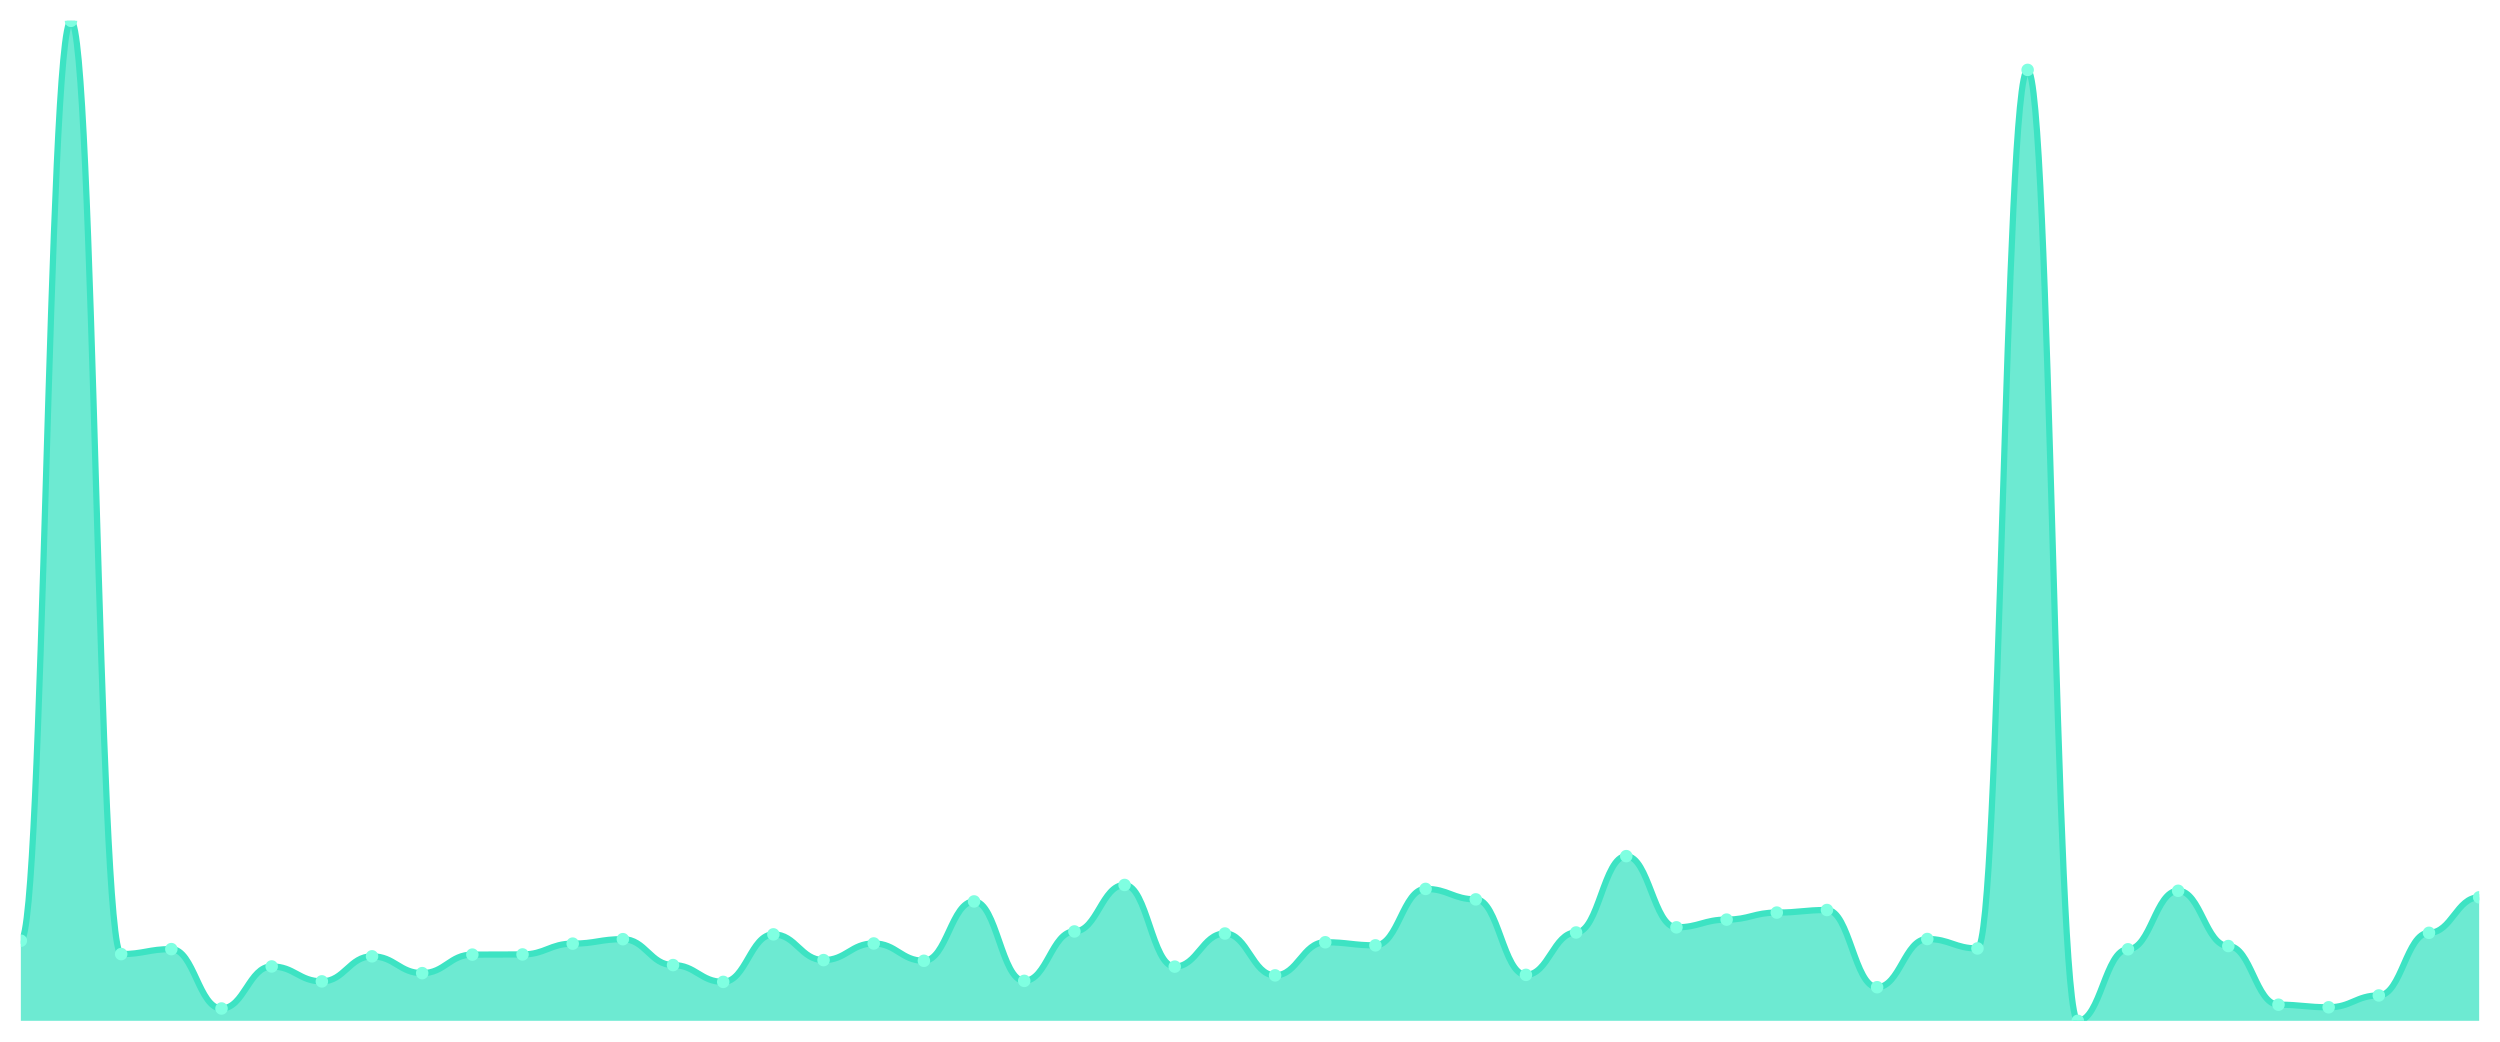
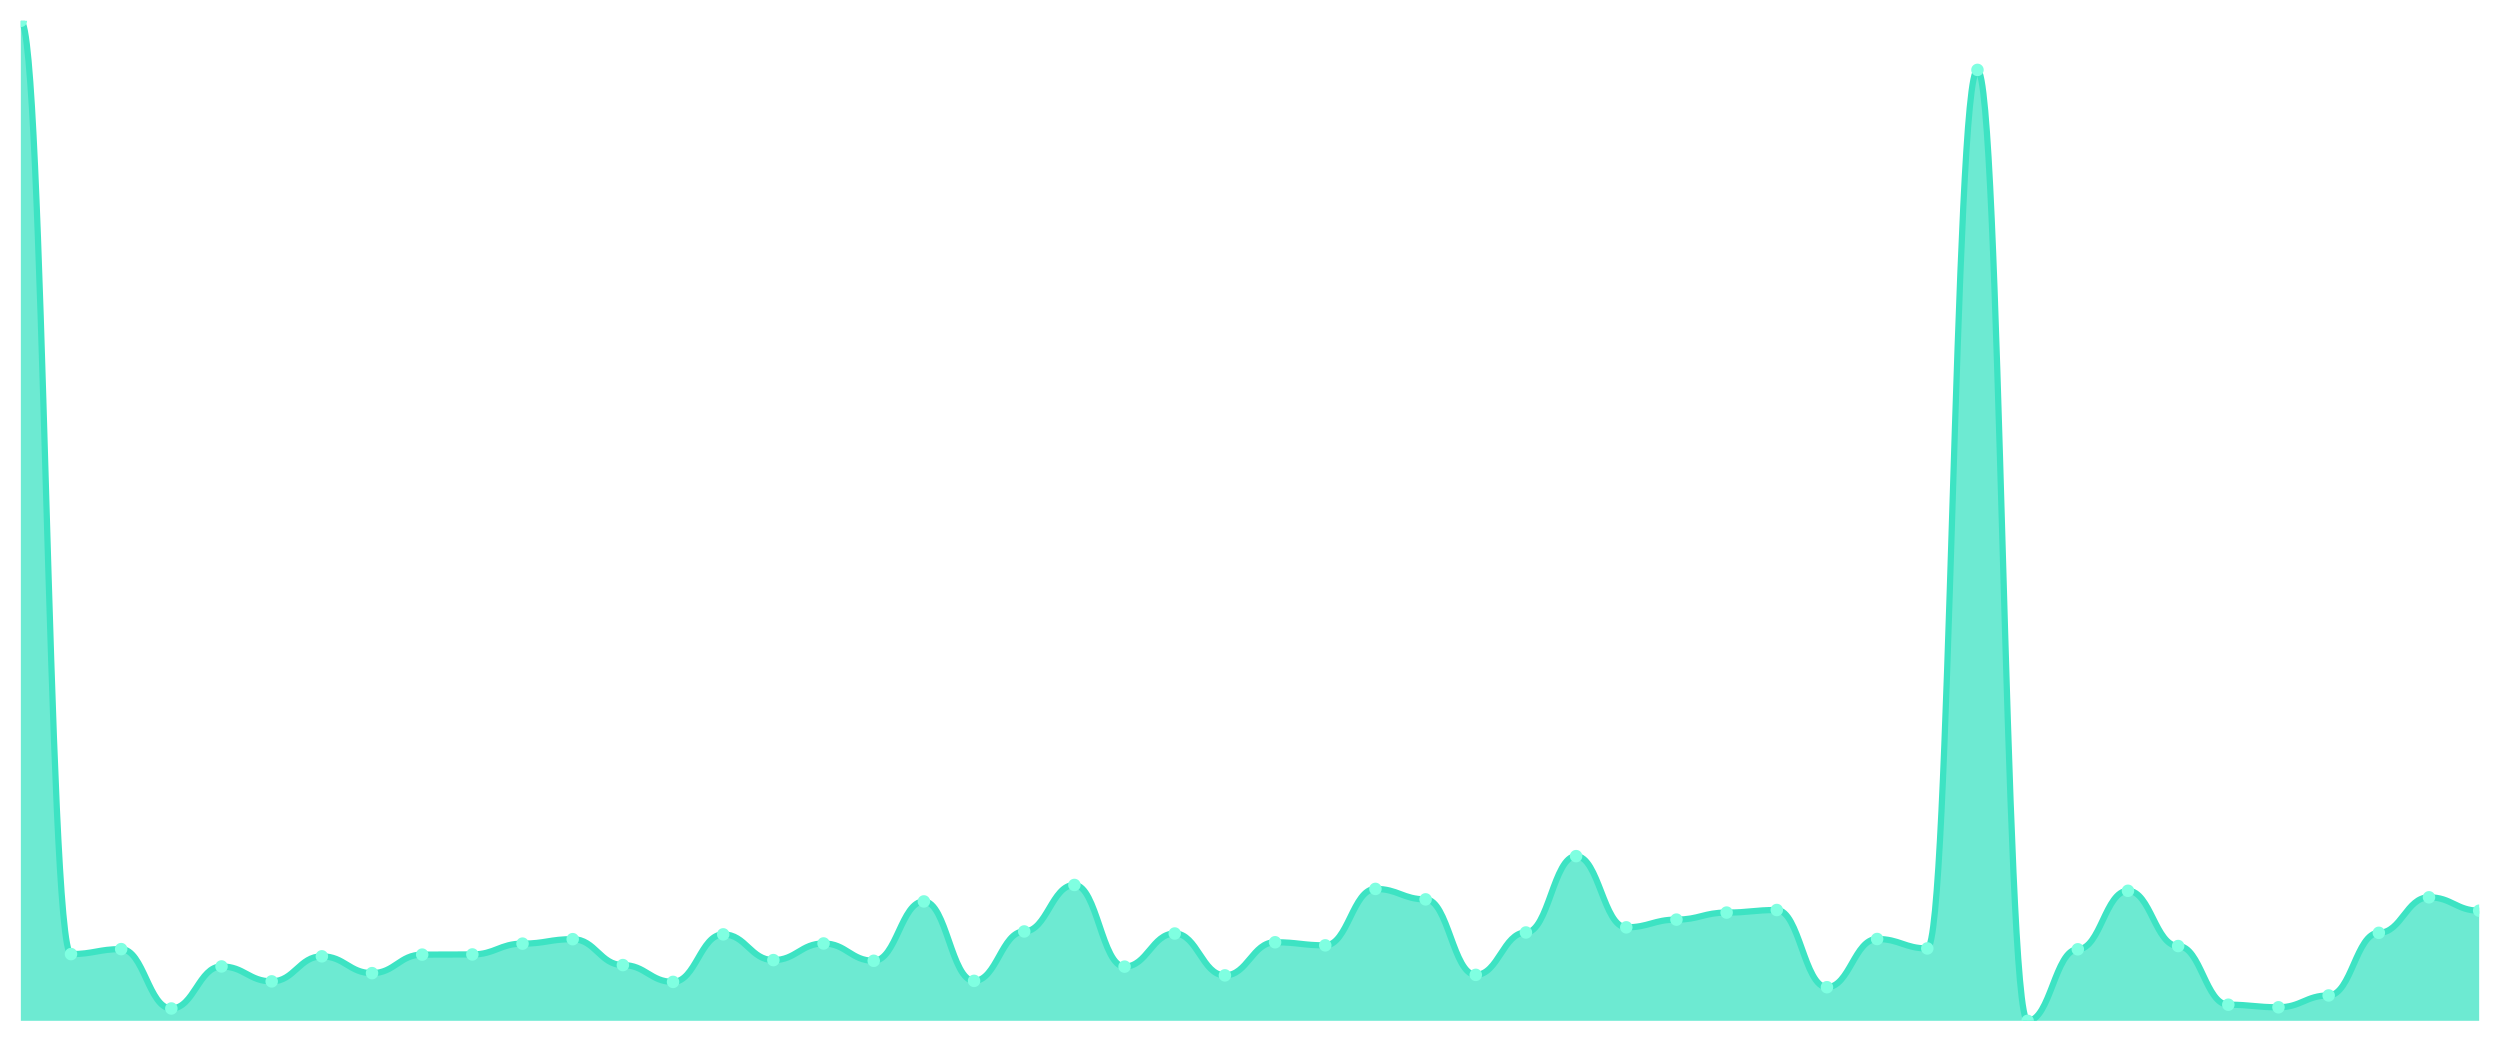
<svg xmlns="http://www.w3.org/2000/svg" viewBox="0 0 1200 500" width="1200" height="500">
  <defs>
    <clipPath id="c">
      <rect x="10" y="10" width="1180" height="480" />
    </clipPath>
  </defs>
  <rect width="1200" height="500" fill="none" />
  <g clip-path="url(#c)">
-     <path d="M 10,490 L 10,451.544 C 20.837,451.544 23.245,10 34.082,10 C 44.918,10 47.327,457.967 58.163,457.967 C 69,457.967 71.408,455.579 82.245,455.579 C 93.082,455.579 95.49,484.071 106.327,484.071 C 117.163,484.071 119.571,463.896 130.408,463.896 C 141.245,463.896 143.653,471.06 154.49,471.06 C 165.327,471.06 167.735,459.038 178.571,459.038 C 189.408,459.038 191.816,467.108 202.653,467.108 C 213.49,467.108 215.898,458.214 226.735,458.214 C 237.571,458.214 239.98,458.132 250.816,458.132 C 261.653,458.132 264.061,452.944 274.898,452.944 C 285.735,452.944 288.143,450.803 298.98,450.803 C 309.816,450.803 312.224,463.237 323.061,463.237 C 333.898,463.237 336.306,471.307 347.143,471.307 C 357.98,471.307 360.388,448.497 371.224,448.497 C 382.061,448.497 384.469,460.849 395.306,460.849 C 406.143,460.849 408.551,452.862 419.388,452.862 C 430.224,452.862 432.633,461.179 443.469,461.179 C 454.306,461.179 456.714,432.687 467.551,432.687 C 478.388,432.687 480.796,470.813 491.633,470.813 C 502.469,470.813 504.878,447.097 515.714,447.097 C 526.551,447.097 528.959,424.781 539.796,424.781 C 550.633,424.781 553.041,463.978 563.878,463.978 C 574.714,463.978 577.122,448.085 587.959,448.085 C 598.796,448.085 601.204,468.178 612.041,468.178 C 622.878,468.178 625.286,452.285 636.122,452.285 C 646.959,452.285 649.367,453.767 660.204,453.767 C 671.041,453.767 673.449,426.675 684.286,426.675 C 695.122,426.675 697.531,431.698 708.367,431.698 C 719.204,431.698 721.612,467.931 732.449,467.931 C 743.286,467.931 745.694,447.591 756.531,447.591 C 767.367,447.591 769.776,410.947 780.612,410.947 C 791.449,410.947 793.857,445.121 804.694,445.121 C 815.531,445.121 817.939,441.415 828.776,441.415 C 839.612,441.415 842.02,438.039 852.857,438.039 C 863.694,438.039 866.102,436.804 876.939,436.804 C 887.776,436.804 890.184,473.86 901.02,473.86 C 911.857,473.86 914.265,450.721 925.102,450.721 C 935.939,450.721 938.347,455.25 949.184,455.25 C 960.02,455.25 962.429,33.551 973.265,33.551 C 984.102,33.551 986.51,490 997.347,490 C 1008.184,490 1010.592,455.661 1021.429,455.661 C 1032.265,455.661 1034.673,427.581 1045.51,427.581 C 1056.347,427.581 1058.755,454.097 1069.592,454.097 C 1080.429,454.097 1082.837,482.259 1093.673,482.259 C 1104.51,482.259 1106.918,483.495 1117.755,483.495 C 1128.592,483.495 1131,477.813 1141.837,477.813 C 1152.673,477.813 1155.082,447.756 1165.918,447.756 C 1176.755,447.756 1179.163,430.71 1190,430.71 L 1190,490 Z" fill="rgba(61,227,195,0.75)" />
-     <path d="M 10,451.544 C 20.837,451.544 23.245,10 34.082,10 C 44.918,10 47.327,457.967 58.163,457.967 C 69,457.967 71.408,455.579 82.245,455.579 C 93.082,455.579 95.49,484.071 106.327,484.071 C 117.163,484.071 119.571,463.896 130.408,463.896 C 141.245,463.896 143.653,471.06 154.49,471.06 C 165.327,471.06 167.735,459.038 178.571,459.038 C 189.408,459.038 191.816,467.108 202.653,467.108 C 213.49,467.108 215.898,458.214 226.735,458.214 C 237.571,458.214 239.98,458.132 250.816,458.132 C 261.653,458.132 264.061,452.944 274.898,452.944 C 285.735,452.944 288.143,450.803 298.98,450.803 C 309.816,450.803 312.224,463.237 323.061,463.237 C 333.898,463.237 336.306,471.307 347.143,471.307 C 357.98,471.307 360.388,448.497 371.224,448.497 C 382.061,448.497 384.469,460.849 395.306,460.849 C 406.143,460.849 408.551,452.862 419.388,452.862 C 430.224,452.862 432.633,461.179 443.469,461.179 C 454.306,461.179 456.714,432.687 467.551,432.687 C 478.388,432.687 480.796,470.813 491.633,470.813 C 502.469,470.813 504.878,447.097 515.714,447.097 C 526.551,447.097 528.959,424.781 539.796,424.781 C 550.633,424.781 553.041,463.978 563.878,463.978 C 574.714,463.978 577.122,448.085 587.959,448.085 C 598.796,448.085 601.204,468.178 612.041,468.178 C 622.878,468.178 625.286,452.285 636.122,452.285 C 646.959,452.285 649.367,453.767 660.204,453.767 C 671.041,453.767 673.449,426.675 684.286,426.675 C 695.122,426.675 697.531,431.698 708.367,431.698 C 719.204,431.698 721.612,467.931 732.449,467.931 C 743.286,467.931 745.694,447.591 756.531,447.591 C 767.367,447.591 769.776,410.947 780.612,410.947 C 791.449,410.947 793.857,445.121 804.694,445.121 C 815.531,445.121 817.939,441.415 828.776,441.415 C 839.612,441.415 842.02,438.039 852.857,438.039 C 863.694,438.039 866.102,436.804 876.939,436.804 C 887.776,436.804 890.184,473.86 901.02,473.86 C 911.857,473.86 914.265,450.721 925.102,450.721 C 935.939,450.721 938.347,455.25 949.184,455.25 C 960.02,455.25 962.429,33.551 973.265,33.551 C 984.102,33.551 986.51,490 997.347,490 C 1008.184,490 1010.592,455.661 1021.429,455.661 C 1032.265,455.661 1034.673,427.581 1045.51,427.581 C 1056.347,427.581 1058.755,454.097 1069.592,454.097 C 1080.429,454.097 1082.837,482.259 1093.673,482.259 C 1104.51,482.259 1106.918,483.495 1117.755,483.495 C 1128.592,483.495 1131,477.813 1141.837,477.813 C 1152.673,477.813 1155.082,447.756 1165.918,447.756 C 1176.755,447.756 1179.163,430.71 1190,430.71" fill="none" stroke="#3de3c3" stroke-width="3" stroke-linecap="round" stroke-linejoin="round" />
-     <circle cx="10" cy="451.544" r="3" fill="#7fffe1" />
-     <circle cx="34.082" cy="10" r="3" fill="#7fffe1" />
-     <circle cx="58.163" cy="457.967" r="3" fill="#7fffe1" />
-     <circle cx="82.245" cy="455.579" r="3" fill="#7fffe1" />
-     <circle cx="106.327" cy="484.071" r="3" fill="#7fffe1" />
-     <circle cx="130.408" cy="463.896" r="3" fill="#7fffe1" />
-     <circle cx="154.49" cy="471.06" r="3" fill="#7fffe1" />
-     <circle cx="178.571" cy="459.038" r="3" fill="#7fffe1" />
-     <circle cx="202.653" cy="467.108" r="3" fill="#7fffe1" />
-     <circle cx="226.735" cy="458.214" r="3" fill="#7fffe1" />
-     <circle cx="250.816" cy="458.132" r="3" fill="#7fffe1" />
-     <circle cx="274.898" cy="452.944" r="3" fill="#7fffe1" />
-     <circle cx="298.98" cy="450.803" r="3" fill="#7fffe1" />
-     <circle cx="323.061" cy="463.237" r="3" fill="#7fffe1" />
-     <circle cx="347.143" cy="471.307" r="3" fill="#7fffe1" />
-     <circle cx="371.224" cy="448.497" r="3" fill="#7fffe1" />
-     <circle cx="395.306" cy="460.849" r="3" fill="#7fffe1" />
-     <circle cx="419.388" cy="452.862" r="3" fill="#7fffe1" />
-     <circle cx="443.469" cy="461.179" r="3" fill="#7fffe1" />
-     <circle cx="467.551" cy="432.687" r="3" fill="#7fffe1" />
-     <circle cx="491.633" cy="470.813" r="3" fill="#7fffe1" />
-     <circle cx="515.714" cy="447.097" r="3" fill="#7fffe1" />
-     <circle cx="539.796" cy="424.781" r="3" fill="#7fffe1" />
-     <circle cx="563.878" cy="463.978" r="3" fill="#7fffe1" />
-     <circle cx="587.959" cy="448.085" r="3" fill="#7fffe1" />
-     <circle cx="612.041" cy="468.178" r="3" fill="#7fffe1" />
-     <circle cx="636.122" cy="452.285" r="3" fill="#7fffe1" />
-     <circle cx="660.204" cy="453.767" r="3" fill="#7fffe1" />
-     <circle cx="684.286" cy="426.675" r="3" fill="#7fffe1" />
-     <circle cx="708.367" cy="431.698" r="3" fill="#7fffe1" />
-     <circle cx="732.449" cy="467.931" r="3" fill="#7fffe1" />
-     <circle cx="756.531" cy="447.591" r="3" fill="#7fffe1" />
-     <circle cx="780.612" cy="410.947" r="3" fill="#7fffe1" />
-     <circle cx="804.694" cy="445.121" r="3" fill="#7fffe1" />
-     <circle cx="828.776" cy="441.415" r="3" fill="#7fffe1" />
-     <circle cx="852.857" cy="438.039" r="3" fill="#7fffe1" />
-     <circle cx="876.939" cy="436.804" r="3" fill="#7fffe1" />
-     <circle cx="901.02" cy="473.86" r="3" fill="#7fffe1" />
-     <circle cx="925.102" cy="450.721" r="3" fill="#7fffe1" />
-     <circle cx="949.184" cy="455.25" r="3" fill="#7fffe1" />
-     <circle cx="973.265" cy="33.551" r="3" fill="#7fffe1" />
-     <circle cx="997.347" cy="490" r="3" fill="#7fffe1" />
-     <circle cx="1021.429" cy="455.661" r="3" fill="#7fffe1" />
-     <circle cx="1045.51" cy="427.581" r="3" fill="#7fffe1" />
-     <circle cx="1069.592" cy="454.097" r="3" fill="#7fffe1" />
-     <circle cx="1093.673" cy="482.259" r="3" fill="#7fffe1" />
-     <circle cx="1117.755" cy="483.495" r="3" fill="#7fffe1" />
-     <circle cx="1141.837" cy="477.813" r="3" fill="#7fffe1" />
-     <circle cx="1165.918" cy="447.756" r="3" fill="#7fffe1" />
-     <circle cx="1190" cy="430.71" r="3" fill="#7fffe1" />
+     <path d="M 10,490 L 10,10 C 20.837,10 23.245,457.967 34.082,457.967 C 44.918,457.967 47.327,455.579 58.163,455.579 C 69,455.579 71.408,484.071 82.245,484.071 C 93.082,484.071 95.49,463.896 106.327,463.896 C 117.163,463.896 119.571,471.06 130.408,471.06 C 141.245,471.06 143.653,459.038 154.49,459.038 C 165.327,459.038 167.735,467.108 178.571,467.108 C 189.408,467.108 191.816,458.214 202.653,458.214 C 213.49,458.214 215.898,458.132 226.735,458.132 C 237.571,458.132 239.98,452.944 250.816,452.944 C 261.653,452.944 264.061,450.803 274.898,450.803 C 285.735,450.803 288.143,463.237 298.98,463.237 C 309.816,463.237 312.224,471.307 323.061,471.307 C 333.898,471.307 336.306,448.497 347.143,448.497 C 357.98,448.497 360.388,460.849 371.224,460.849 C 382.061,460.849 384.469,452.862 395.306,452.862 C 406.143,452.862 408.551,461.179 419.388,461.179 C 430.224,461.179 432.633,432.687 443.469,432.687 C 454.306,432.687 456.714,470.813 467.551,470.813 C 478.388,470.813 480.796,447.097 491.633,447.097 C 502.469,447.097 504.878,424.781 515.714,424.781 C 526.551,424.781 528.959,463.978 539.796,463.978 C 550.633,463.978 553.041,448.085 563.878,448.085 C 574.714,448.085 577.122,468.178 587.959,468.178 C 598.796,468.178 601.204,452.285 612.041,452.285 C 622.878,452.285 625.286,453.767 636.122,453.767 C 646.959,453.767 649.367,426.675 660.204,426.675 C 671.041,426.675 673.449,431.698 684.286,431.698 C 695.122,431.698 697.531,467.931 708.367,467.931 C 719.204,467.931 721.612,447.591 732.449,447.591 C 743.286,447.591 745.694,410.947 756.531,410.947 C 767.367,410.947 769.776,445.121 780.612,445.121 C 791.449,445.121 793.857,441.415 804.694,441.415 C 815.531,441.415 817.939,438.039 828.776,438.039 C 839.612,438.039 842.02,436.804 852.857,436.804 C 863.694,436.804 866.102,473.86 876.939,473.86 C 887.776,473.86 890.184,450.721 901.02,450.721 C 911.857,450.721 914.265,455.25 925.102,455.25 C 935.939,455.25 938.347,33.551 949.184,33.551 C 960.02,33.551 962.429,490 973.265,490 C 984.102,490 986.51,455.661 997.347,455.661 C 1008.184,455.661 1010.592,427.581 1021.429,427.581 C 1032.265,427.581 1034.673,454.097 1045.51,454.097 C 1056.347,454.097 1058.755,482.259 1069.592,482.259 C 1080.429,482.259 1082.837,483.495 1093.673,483.495 C 1104.51,483.495 1106.918,477.813 1117.755,477.813 C 1128.592,477.813 1131,447.756 1141.837,447.756 C 1152.673,447.756 1155.082,430.71 1165.918,430.71 C 1176.755,430.71 1179.163,437.133 1190,437.133 L 1190,490 Z" fill="rgba(61,227,195,0.75)" />
+     <path d="M 10,10 C 20.837,10 23.245,457.967 34.082,457.967 C 44.918,457.967 47.327,455.579 58.163,455.579 C 69,455.579 71.408,484.071 82.245,484.071 C 93.082,484.071 95.49,463.896 106.327,463.896 C 117.163,463.896 119.571,471.06 130.408,471.06 C 141.245,471.06 143.653,459.038 154.49,459.038 C 165.327,459.038 167.735,467.108 178.571,467.108 C 189.408,467.108 191.816,458.214 202.653,458.214 C 213.49,458.214 215.898,458.132 226.735,458.132 C 237.571,458.132 239.98,452.944 250.816,452.944 C 261.653,452.944 264.061,450.803 274.898,450.803 C 285.735,450.803 288.143,463.237 298.98,463.237 C 309.816,463.237 312.224,471.307 323.061,471.307 C 333.898,471.307 336.306,448.497 347.143,448.497 C 357.98,448.497 360.388,460.849 371.224,460.849 C 382.061,460.849 384.469,452.862 395.306,452.862 C 406.143,452.862 408.551,461.179 419.388,461.179 C 430.224,461.179 432.633,432.687 443.469,432.687 C 454.306,432.687 456.714,470.813 467.551,470.813 C 478.388,470.813 480.796,447.097 491.633,447.097 C 502.469,447.097 504.878,424.781 515.714,424.781 C 526.551,424.781 528.959,463.978 539.796,463.978 C 550.633,463.978 553.041,448.085 563.878,448.085 C 574.714,448.085 577.122,468.178 587.959,468.178 C 598.796,468.178 601.204,452.285 612.041,452.285 C 622.878,452.285 625.286,453.767 636.122,453.767 C 646.959,453.767 649.367,426.675 660.204,426.675 C 671.041,426.675 673.449,431.698 684.286,431.698 C 695.122,431.698 697.531,467.931 708.367,467.931 C 719.204,467.931 721.612,447.591 732.449,447.591 C 743.286,447.591 745.694,410.947 756.531,410.947 C 767.367,410.947 769.776,445.121 780.612,445.121 C 791.449,445.121 793.857,441.415 804.694,441.415 C 815.531,441.415 817.939,438.039 828.776,438.039 C 839.612,438.039 842.02,436.804 852.857,436.804 C 863.694,436.804 866.102,473.86 876.939,473.86 C 887.776,473.86 890.184,450.721 901.02,450.721 C 911.857,450.721 914.265,455.25 925.102,455.25 C 935.939,455.25 938.347,33.551 949.184,33.551 C 960.02,33.551 962.429,490 973.265,490 C 984.102,490 986.51,455.661 997.347,455.661 C 1008.184,455.661 1010.592,427.581 1021.429,427.581 C 1032.265,427.581 1034.673,454.097 1045.51,454.097 C 1056.347,454.097 1058.755,482.259 1069.592,482.259 C 1080.429,482.259 1082.837,483.495 1093.673,483.495 C 1104.51,483.495 1106.918,477.813 1117.755,477.813 C 1128.592,477.813 1131,447.756 1141.837,447.756 C 1152.673,447.756 1155.082,430.71 1165.918,430.71 C 1176.755,430.71 1179.163,437.133 1190,437.133" fill="none" stroke="#3de3c3" stroke-width="3" stroke-linecap="round" stroke-linejoin="round" />
+     <circle cx="10" cy="10" r="3" fill="#7fffe1" />
+     <circle cx="34.082" cy="457.967" r="3" fill="#7fffe1" />
+     <circle cx="58.163" cy="455.579" r="3" fill="#7fffe1" />
+     <circle cx="82.245" cy="484.071" r="3" fill="#7fffe1" />
+     <circle cx="106.327" cy="463.896" r="3" fill="#7fffe1" />
+     <circle cx="130.408" cy="471.06" r="3" fill="#7fffe1" />
+     <circle cx="154.49" cy="459.038" r="3" fill="#7fffe1" />
+     <circle cx="178.571" cy="467.108" r="3" fill="#7fffe1" />
+     <circle cx="202.653" cy="458.214" r="3" fill="#7fffe1" />
+     <circle cx="226.735" cy="458.132" r="3" fill="#7fffe1" />
+     <circle cx="250.816" cy="452.944" r="3" fill="#7fffe1" />
+     <circle cx="274.898" cy="450.803" r="3" fill="#7fffe1" />
+     <circle cx="298.98" cy="463.237" r="3" fill="#7fffe1" />
+     <circle cx="323.061" cy="471.307" r="3" fill="#7fffe1" />
+     <circle cx="347.143" cy="448.497" r="3" fill="#7fffe1" />
+     <circle cx="371.224" cy="460.849" r="3" fill="#7fffe1" />
+     <circle cx="395.306" cy="452.862" r="3" fill="#7fffe1" />
+     <circle cx="419.388" cy="461.179" r="3" fill="#7fffe1" />
+     <circle cx="443.469" cy="432.687" r="3" fill="#7fffe1" />
+     <circle cx="467.551" cy="470.813" r="3" fill="#7fffe1" />
+     <circle cx="491.633" cy="447.097" r="3" fill="#7fffe1" />
+     <circle cx="515.714" cy="424.781" r="3" fill="#7fffe1" />
+     <circle cx="539.796" cy="463.978" r="3" fill="#7fffe1" />
+     <circle cx="563.878" cy="448.085" r="3" fill="#7fffe1" />
+     <circle cx="587.959" cy="468.178" r="3" fill="#7fffe1" />
+     <circle cx="612.041" cy="452.285" r="3" fill="#7fffe1" />
+     <circle cx="636.122" cy="453.767" r="3" fill="#7fffe1" />
+     <circle cx="660.204" cy="426.675" r="3" fill="#7fffe1" />
+     <circle cx="684.286" cy="431.698" r="3" fill="#7fffe1" />
+     <circle cx="708.367" cy="467.931" r="3" fill="#7fffe1" />
+     <circle cx="732.449" cy="447.591" r="3" fill="#7fffe1" />
+     <circle cx="756.531" cy="410.947" r="3" fill="#7fffe1" />
+     <circle cx="780.612" cy="445.121" r="3" fill="#7fffe1" />
+     <circle cx="804.694" cy="441.415" r="3" fill="#7fffe1" />
+     <circle cx="828.776" cy="438.039" r="3" fill="#7fffe1" />
+     <circle cx="852.857" cy="436.804" r="3" fill="#7fffe1" />
+     <circle cx="876.939" cy="473.86" r="3" fill="#7fffe1" />
+     <circle cx="901.02" cy="450.721" r="3" fill="#7fffe1" />
+     <circle cx="925.102" cy="455.25" r="3" fill="#7fffe1" />
+     <circle cx="949.184" cy="33.551" r="3" fill="#7fffe1" />
+     <circle cx="973.265" cy="490" r="3" fill="#7fffe1" />
+     <circle cx="997.347" cy="455.661" r="3" fill="#7fffe1" />
+     <circle cx="1021.429" cy="427.581" r="3" fill="#7fffe1" />
+     <circle cx="1045.51" cy="454.097" r="3" fill="#7fffe1" />
+     <circle cx="1069.592" cy="482.259" r="3" fill="#7fffe1" />
+     <circle cx="1093.673" cy="483.495" r="3" fill="#7fffe1" />
+     <circle cx="1117.755" cy="477.813" r="3" fill="#7fffe1" />
+     <circle cx="1141.837" cy="447.756" r="3" fill="#7fffe1" />
+     <circle cx="1165.918" cy="430.71" r="3" fill="#7fffe1" />
+     <circle cx="1190" cy="437.133" r="3" fill="#7fffe1" />
  </g>
</svg>
